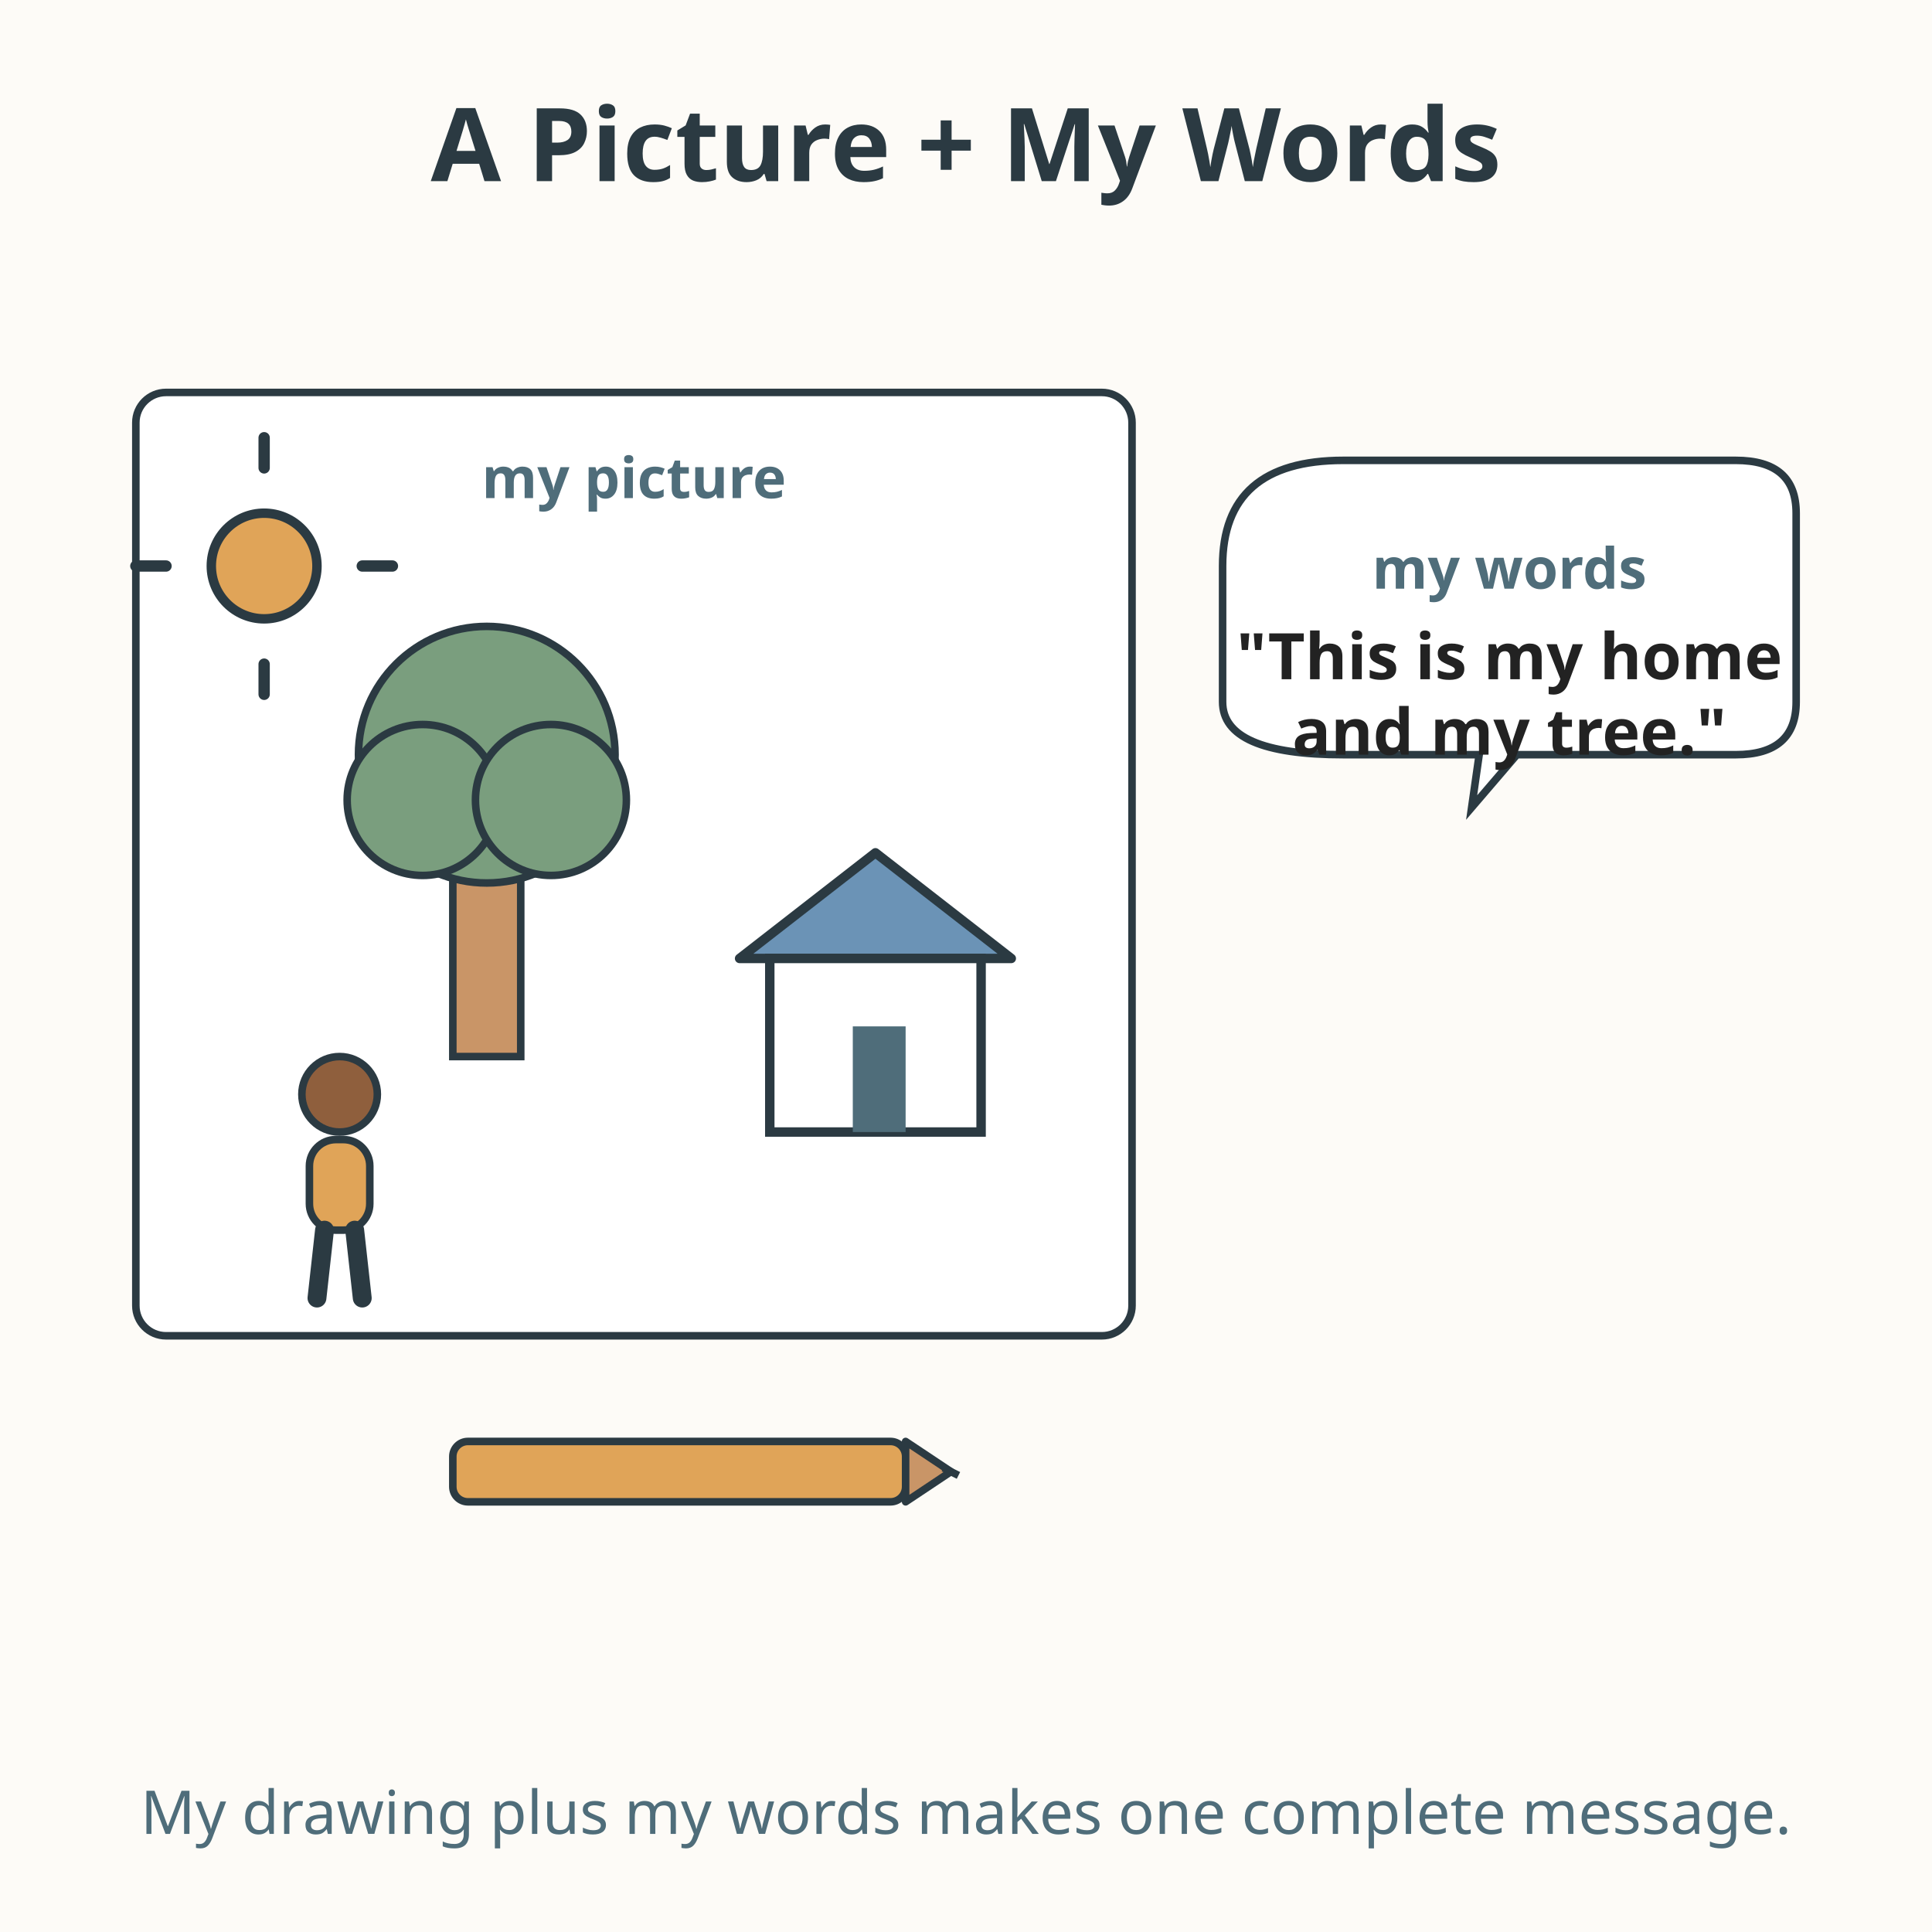
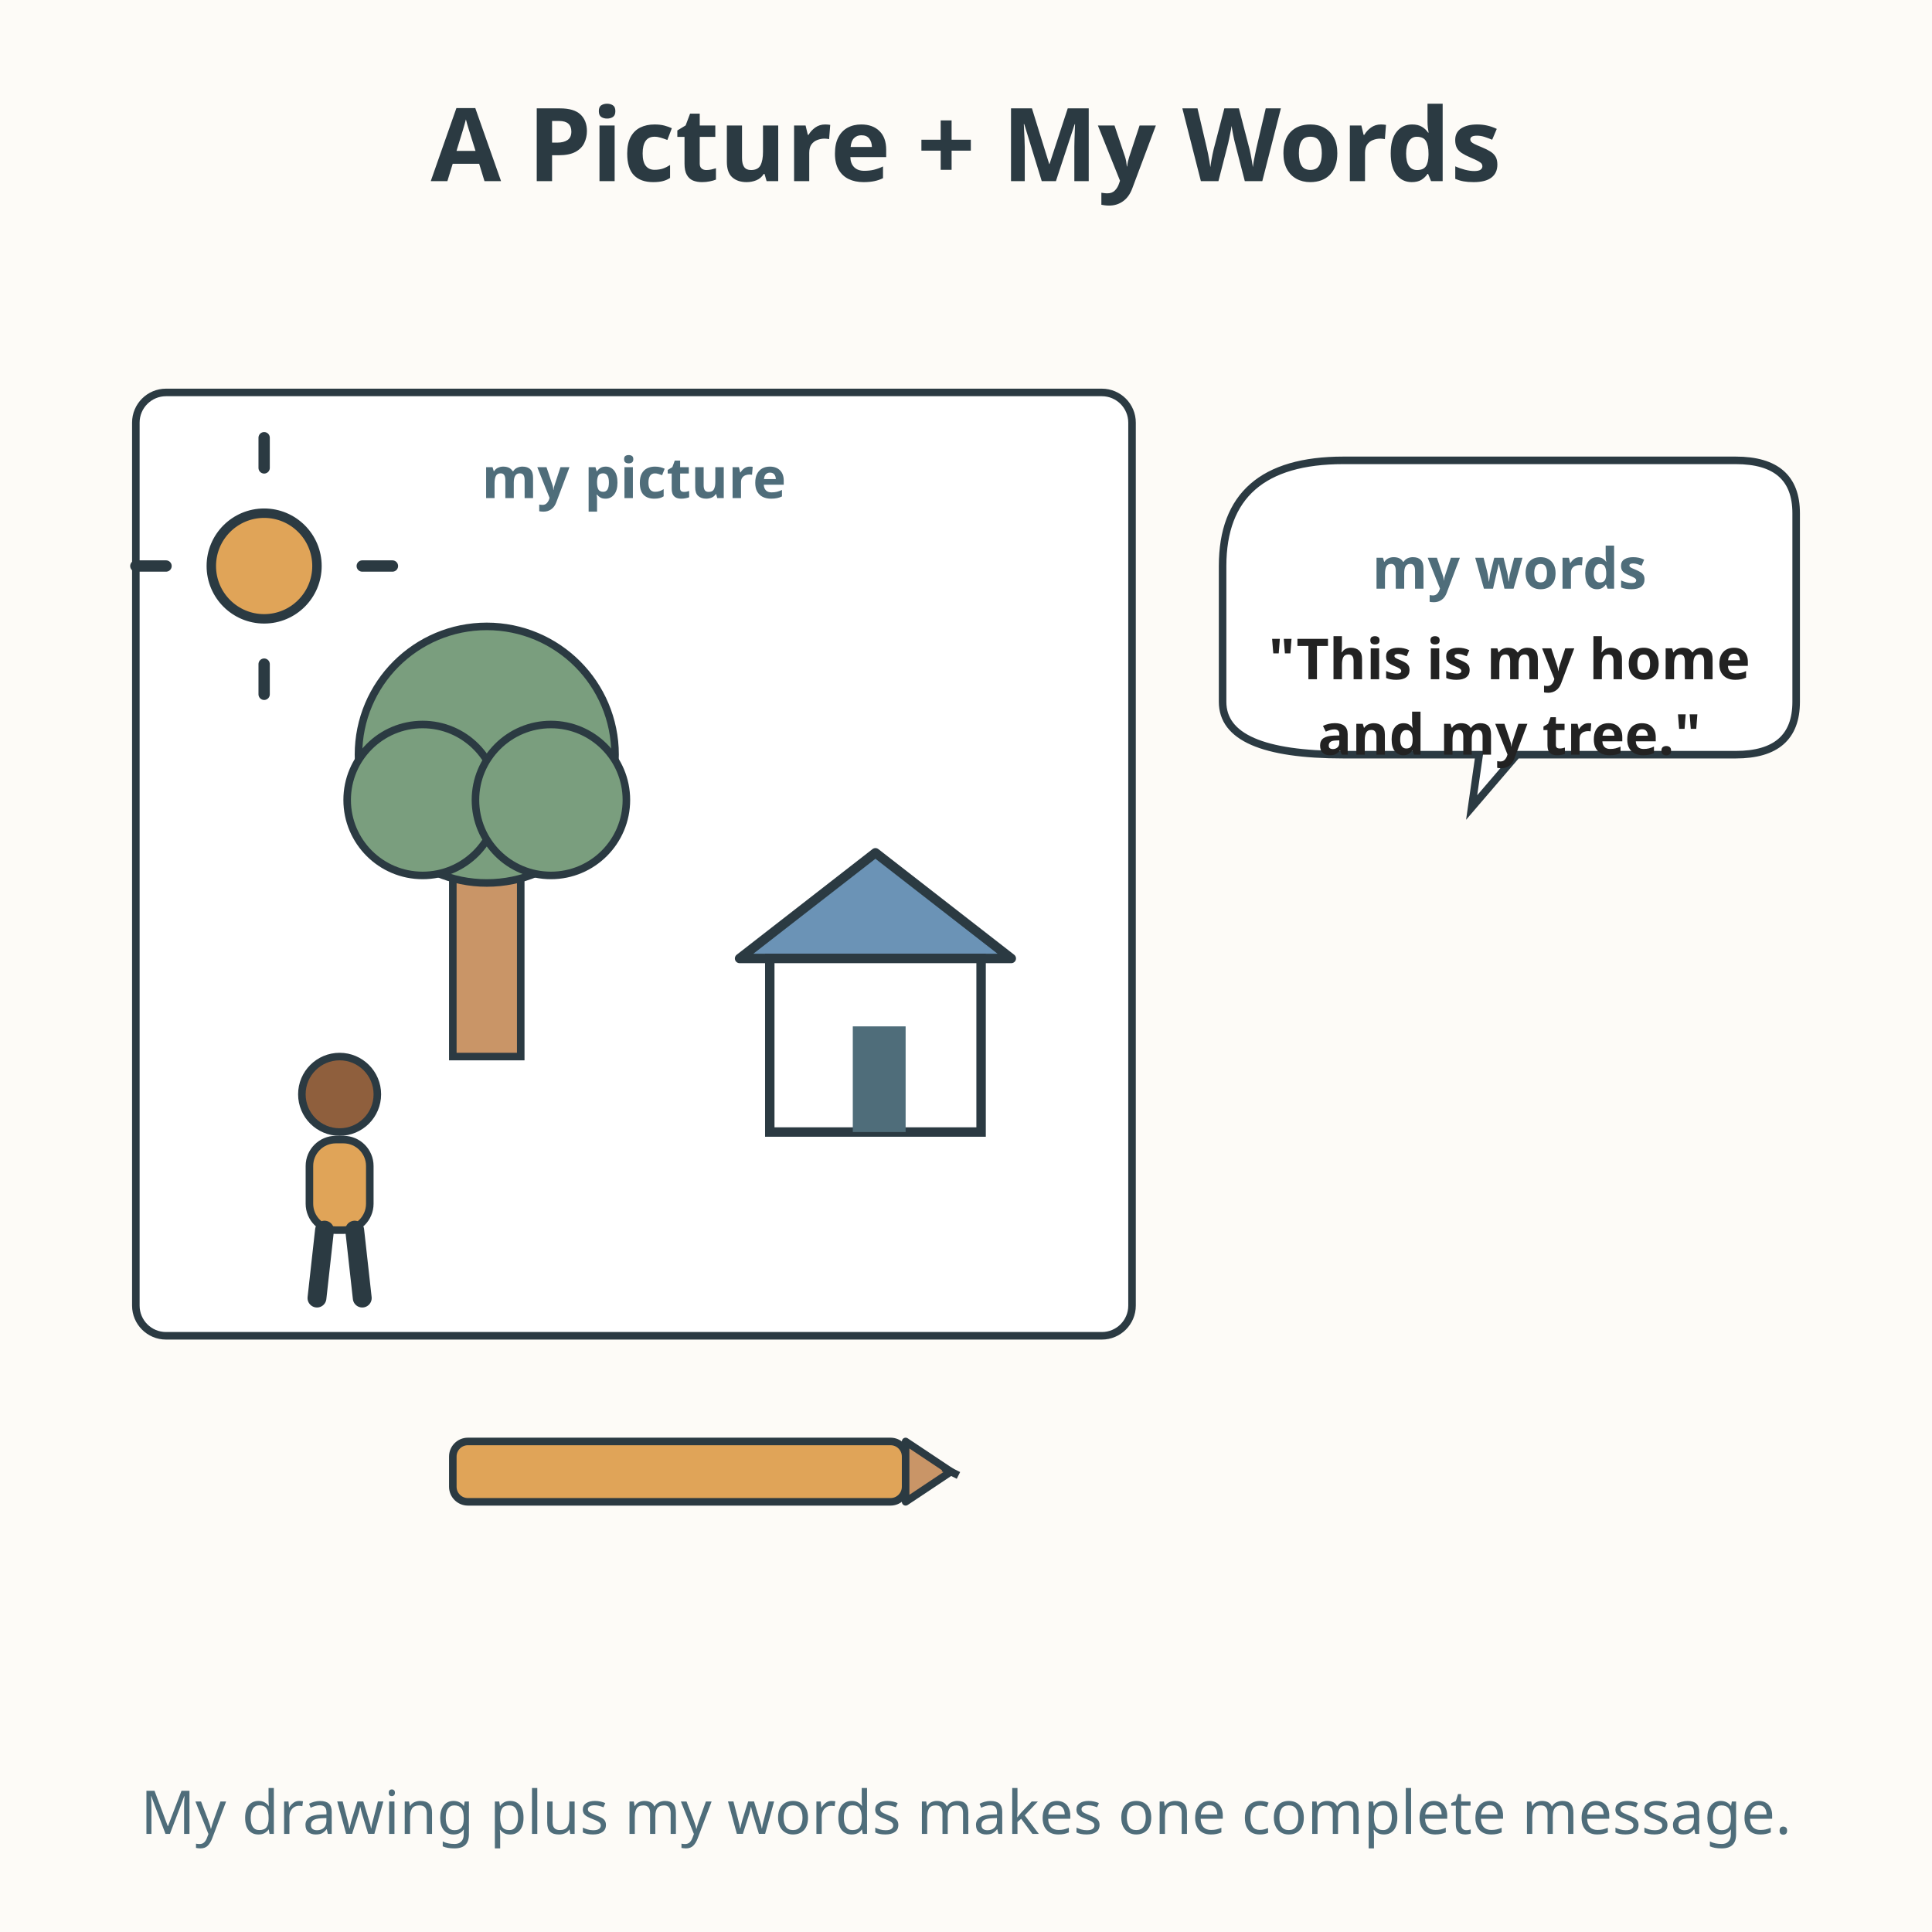
<svg xmlns="http://www.w3.org/2000/svg" viewBox="0 0 512 512" role="img" aria-labelledby="title-L-00-005-10-drawing-and-telling desc-L-00-005-10-drawing-and-telling">
  <rect width="512" height="512" fill="#fdfbf7" />
  <text x="256" y="48" text-anchor="middle" font-family="sans-serif" font-size="27" font-weight="bold" fill="#2b3a42">A Picture + My Words</text>
  <rect x="36" y="104" width="264" height="250" rx="8" fill="#ffffff" stroke="#2b3a42" stroke-width="2" />
  <text x="168" y="132" text-anchor="middle" font-family="sans-serif" font-size="15" font-weight="bold" fill="#4f6d7a">my picture</text>
  <circle cx="70" cy="150" r="14" fill="#e0a458" stroke="#2b3a42" stroke-width="2.5" />
  <path d="M70 124 L70 116 M70 176 L70 184 M44 150 L36 150 M96 150 L104 150" stroke="#2b3a42" stroke-width="3" stroke-linecap="round" />
  <rect x="120" y="220" width="18" height="60" fill="#c99567" stroke="#2b3a42" stroke-width="2" />
  <circle cx="129" cy="200" r="34" fill="#7a9e7e" stroke="#2b3a42" stroke-width="2" />
  <circle cx="112" cy="212" r="20" fill="#7a9e7e" stroke="#2b3a42" stroke-width="2" />
  <circle cx="146" cy="212" r="20" fill="#7a9e7e" stroke="#2b3a42" stroke-width="2" />
  <path d="M196 254 L232 226 L268 254 Z" fill="#6b93b6" stroke="#2b3a42" stroke-width="2.5" stroke-linejoin="round" />
  <rect x="204" y="254" width="56" height="46" fill="#ffffff" stroke="#2b3a42" stroke-width="2.5" />
  <rect x="226" y="272" width="14" height="28" fill="#4f6d7a" />
  <circle cx="90" cy="290" r="10" fill="#8f5f3d" stroke="#2b3a42" stroke-width="2" />
  <rect x="82" y="302" width="16" height="24" rx="7" fill="#e0a458" stroke="#2b3a42" stroke-width="2" />
  <line x1="86" y1="326" x2="84" y2="344" stroke="#2b3a42" stroke-width="5" stroke-linecap="round" />
  <line x1="94" y1="326" x2="96" y2="344" stroke="#2b3a42" stroke-width="5" stroke-linecap="round" />
  <path d="M324 150 Q324 122 356 122 L460 122 Q476 122 476 136 L476 186 Q476 200 460 200 L402 200 L390 214 L392 200 L356 200 Q324 200 324 186 Z" fill="#ffffff" stroke="#2b3a42" stroke-width="2" />
  <text x="400" y="156" text-anchor="middle" font-family="sans-serif" font-size="15" font-weight="bold" fill="#4f6d7a">my words</text>
-   <text x="400" y="180" text-anchor="middle" font-family="sans-serif" font-size="17" font-weight="bold" fill="#222222">"This is my home</text>
-   <text x="400" y="200" text-anchor="middle" font-family="sans-serif" font-size="17" font-weight="bold" fill="#222222">and my tree."</text>
+   <text x="400" y="180" text-anchor="middle" font-family="sans-serif" font-size="15" font-weight="bold" fill="#222222">"This is my home</text>
+   <text x="400" y="200" text-anchor="middle" font-family="sans-serif" font-size="15" font-weight="bold" fill="#222222">and my tree."</text>
  <rect x="120" y="382" width="120" height="16" rx="4" fill="#e0a458" stroke="#2b3a42" stroke-width="2" />
  <path d="M240 382 L252 390 L240 398 Z" fill="#c99567" stroke="#2b3a42" stroke-width="2" stroke-linejoin="round" />
  <path d="M250 389 L254 391" stroke="#2b3a42" stroke-width="2" />
  <text x="256" y="486" text-anchor="middle" font-family="sans-serif" font-size="16" fill="#4f6d7a">My drawing plus my words makes one complete message.</text>
</svg>
